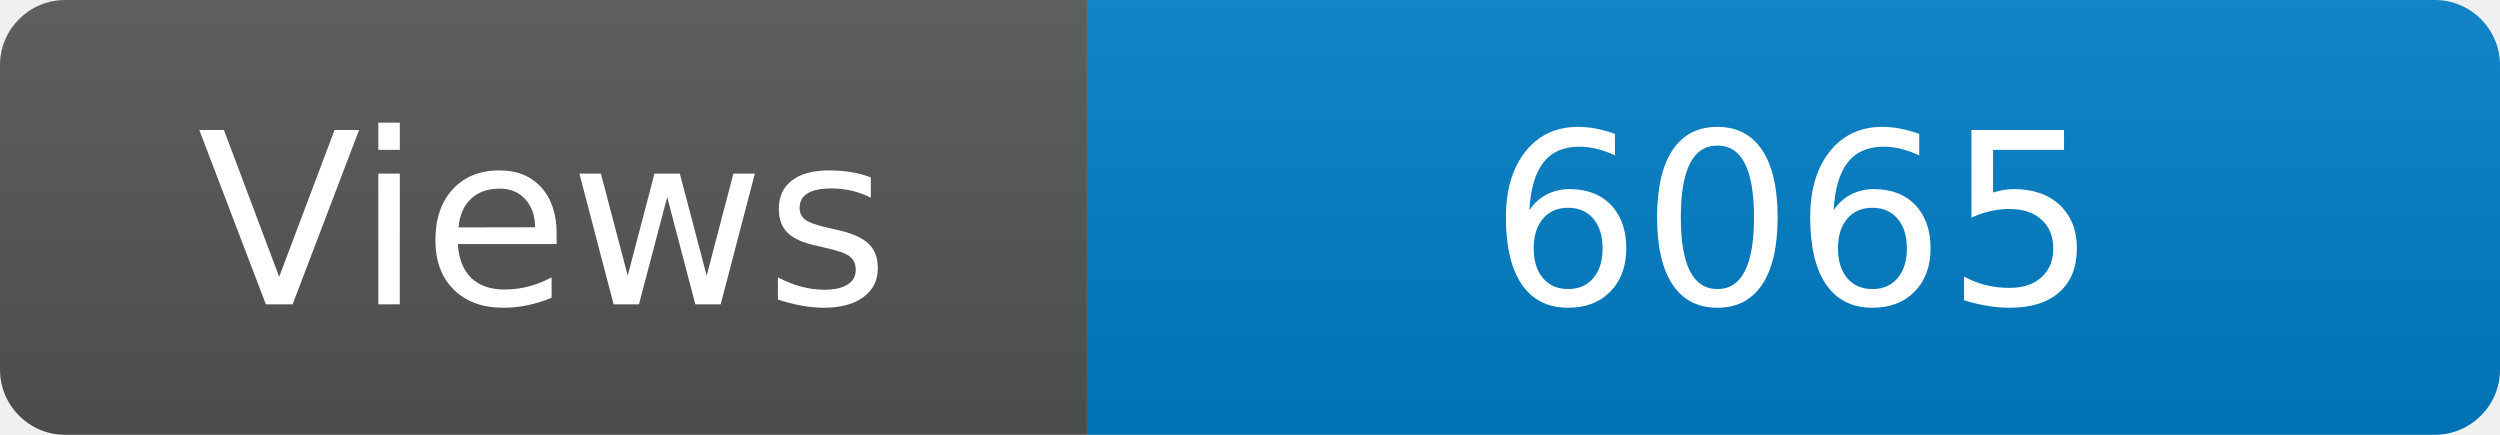
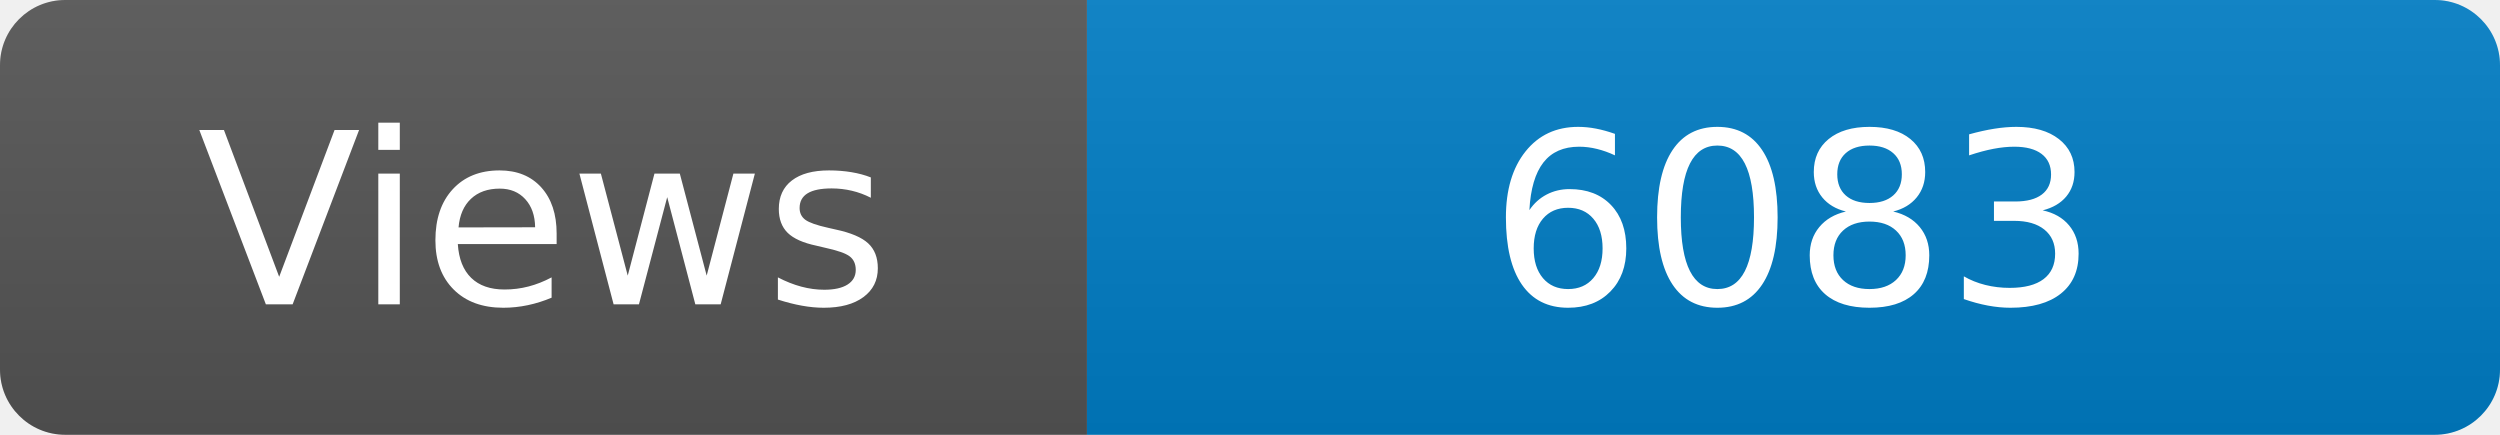
<svg xmlns="http://www.w3.org/2000/svg" width="115" height="20" role="img" aria-label="Maintained?: yes">
  <linearGradient id="s" x2="0" y2="100%">
    <stop offset="0" stop-color="#bbb" stop-opacity=".1" />
    <stop offset="1" stop-opacity=".1" />
  </linearGradient>
  <clipPath id="r">
    <rect width="115" height="20" rx="3" fill="#fff" />
  </clipPath>
  <g clip-path="url(#r)">
    <rect width="50" height="20" fill="#555" />
    <rect x="50" width="160" height="20" fill="#007ec6" />
    <rect width="115" height="20" fill="url(#s)" />
  </g>
  <g fill="#fff" text-anchor="middle" font-family="Verdana,Geneva,DejaVu Sans,sans-serif" font-size="110">
    <text x="250" y="140" transform="scale(.1)" fill="#fff">Views</text>
-     <text x="825" y="140" transform="scale(.1)" fill="#fff">6065</text>
+     <text x="825" y="140" transform="scale(.1)" fill="#fff">6083</text>
  </g>
</svg>
